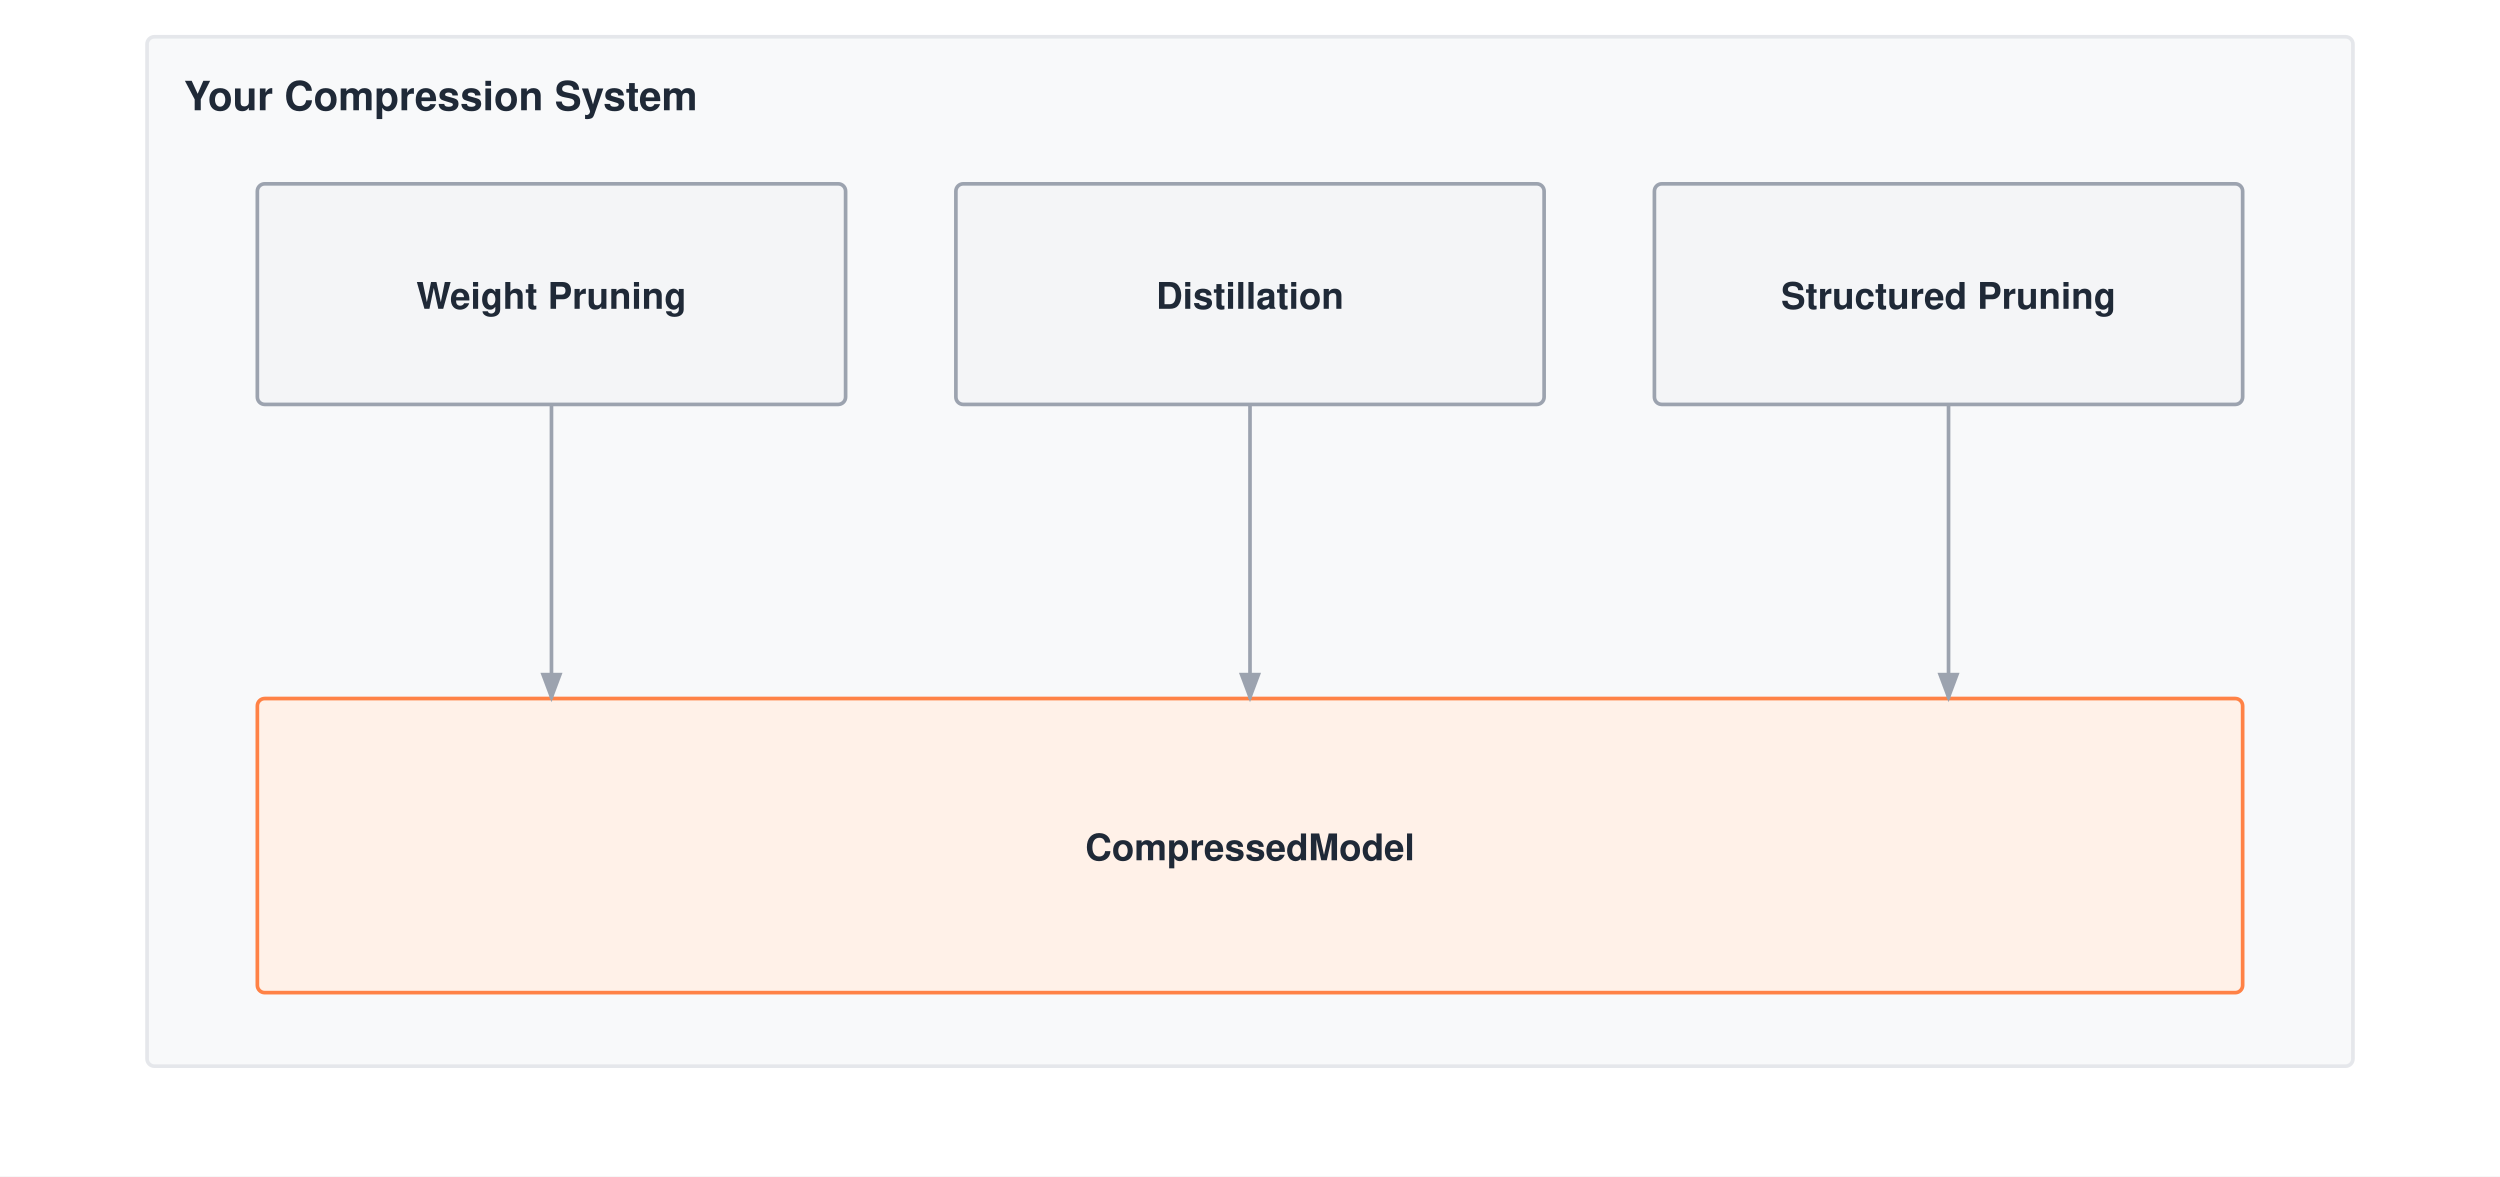
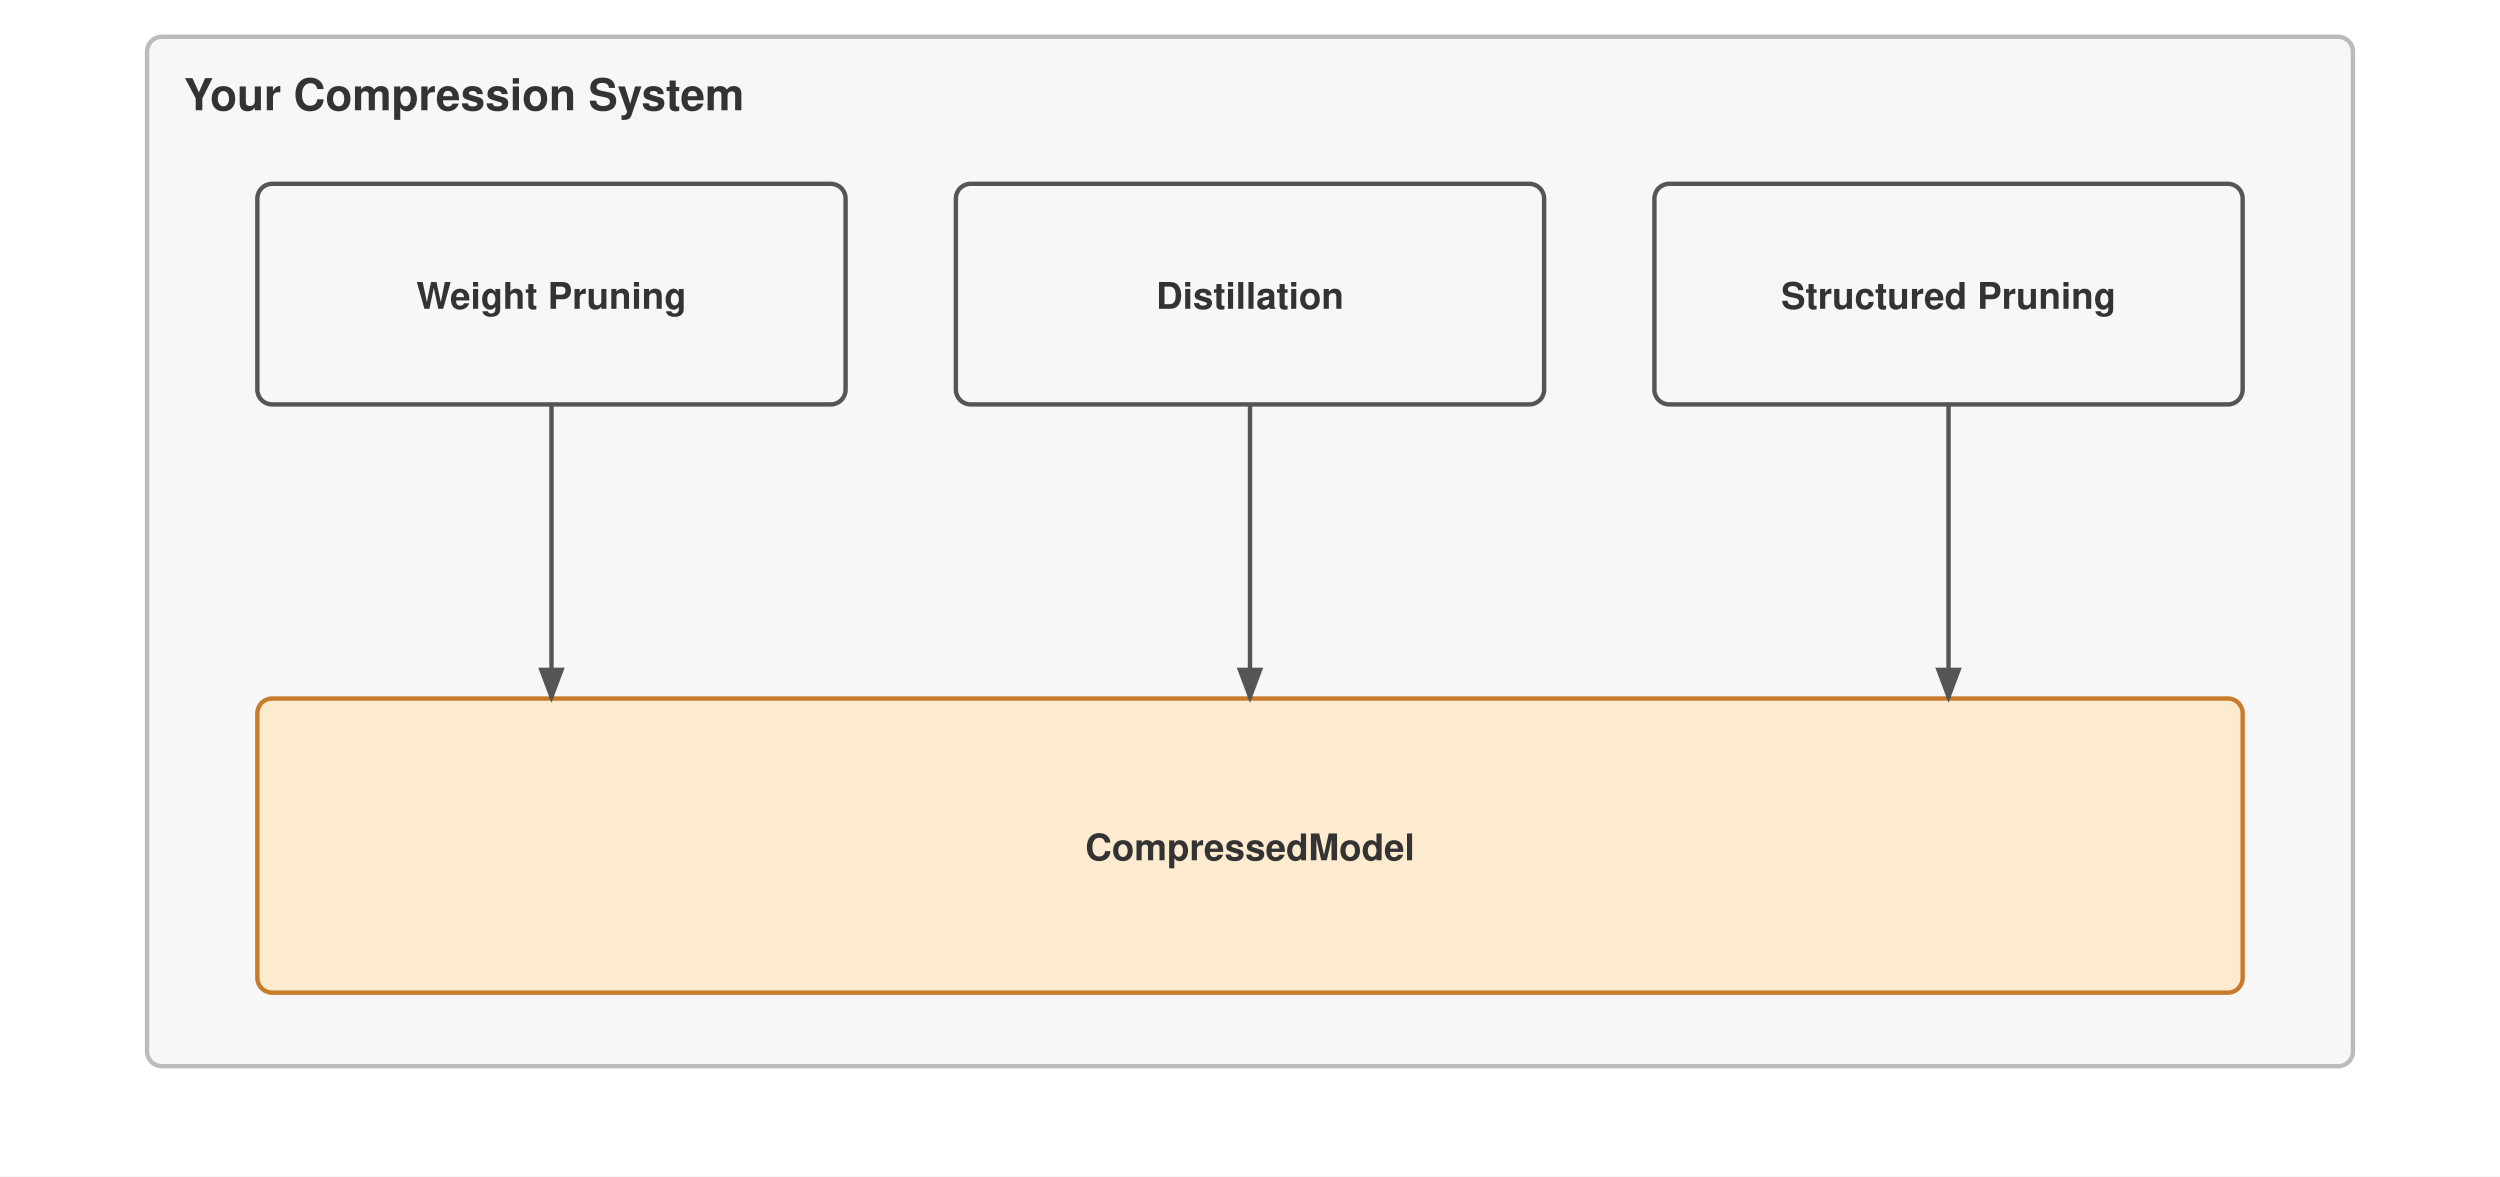
<svg xmlns="http://www.w3.org/2000/svg" viewBox="0 0 680 320" font-family="Helvetica Neue, Helvetica, Arial, sans-serif">
  <rect width="680" height="320" fill="#ffffff" />
  <defs>
    <marker id="arrow" markerWidth="8" markerHeight="6" refX="7" refY="3" orient="auto">
-       <path d="M0,0 L8,3 L0,6 Z" fill="#9ca3af" />
+       <path d="M0,0 L8,3 L0,6 Z" fill="#555" />
    </marker>
  </defs>
  <g transform="translate(0,-50)">
-     <rect x="40" y="60" width="600" height="280" fill="#f8f9fa" stroke="#e5e7eb" stroke-width="1" rx="2" />
-     <text x="50" y="80" font-size="11" font-weight="700" fill="#1f2937">Your Compression System</text>
-     <rect x="70" y="100" width="160" height="60" fill="#f4f5f7" stroke="#9ca3af" stroke-width="1" rx="2" />
-     <text x="150.0" y="134.0" text-anchor="middle" font-size="10" font-weight="700" fill="#1f2937">Weight Pruning</text>
-     <rect x="260" y="100" width="160" height="60" fill="#f4f5f7" stroke="#9ca3af" stroke-width="1" rx="2" />
-     <text x="340.0" y="134.0" text-anchor="middle" font-size="10" font-weight="700" fill="#1f2937">Distillation</text>
-     <rect x="450" y="100" width="160" height="60" fill="#f4f5f7" stroke="#9ca3af" stroke-width="1" rx="2" />
-     <text x="530.0" y="134.0" text-anchor="middle" font-size="10" font-weight="700" fill="#1f2937">Structured Pruning</text>
-     <rect x="70" y="240" width="540" height="80" fill="#fff1e8" stroke="#ff8246" stroke-width="1" rx="2" />
-     <text x="340.0" y="284.0" text-anchor="middle" font-size="10" font-weight="700" fill="#1f2937">CompressedModel</text>
-     <path d="M150 160 V240" stroke="#9ca3af" stroke-width="1" fill="none" marker-end="url(#arrow)" />
-     <path d="M340 160 V240" stroke="#9ca3af" stroke-width="1" fill="none" marker-end="url(#arrow)" />
-     <path d="M530 160 V240" stroke="#9ca3af" stroke-width="1" fill="none" marker-end="url(#arrow)" />
+     <rect x="40" y="60" width="600" height="280" fill="#f7f7f7" stroke="#bbb" stroke-width="1.2" rx="4" />
+     <text x="50" y="80" font-size="12" font-weight="700" fill="#333">Your Compression System</text>
+     <rect x="70" y="100" width="160" height="60" fill="#f7f7f7" stroke="#555" stroke-width="1.2" rx="4" />
+     <text x="150.0" y="134.0" text-anchor="middle" font-size="10" font-weight="700" fill="#333">Weight Pruning</text>
+     <rect x="260" y="100" width="160" height="60" fill="#f7f7f7" stroke="#555" stroke-width="1.2" rx="4" />
+     <text x="340.0" y="134.0" text-anchor="middle" font-size="10" font-weight="700" fill="#333">Distillation</text>
+     <rect x="450" y="100" width="160" height="60" fill="#f7f7f7" stroke="#555" stroke-width="1.2" rx="4" />
+     <text x="530.0" y="134.0" text-anchor="middle" font-size="10" font-weight="700" fill="#333">Structured Pruning</text>
+     <rect x="70" y="240" width="540" height="80" fill="#fdebd0" stroke="#c87b2a" stroke-width="1.2" rx="4" />
+     <text x="340.0" y="284.0" text-anchor="middle" font-size="10" font-weight="700" fill="#333">CompressedModel</text>
+     <path d="M150 160 V240" stroke="#555" stroke-width="1.2" fill="none" marker-end="url(#arrow)" />
+     <path d="M340 160 V240" stroke="#555" stroke-width="1.2" fill="none" marker-end="url(#arrow)" />
+     <path d="M530 160 V240" stroke="#555" stroke-width="1.2" fill="none" marker-end="url(#arrow)" />
  </g>
</svg>
